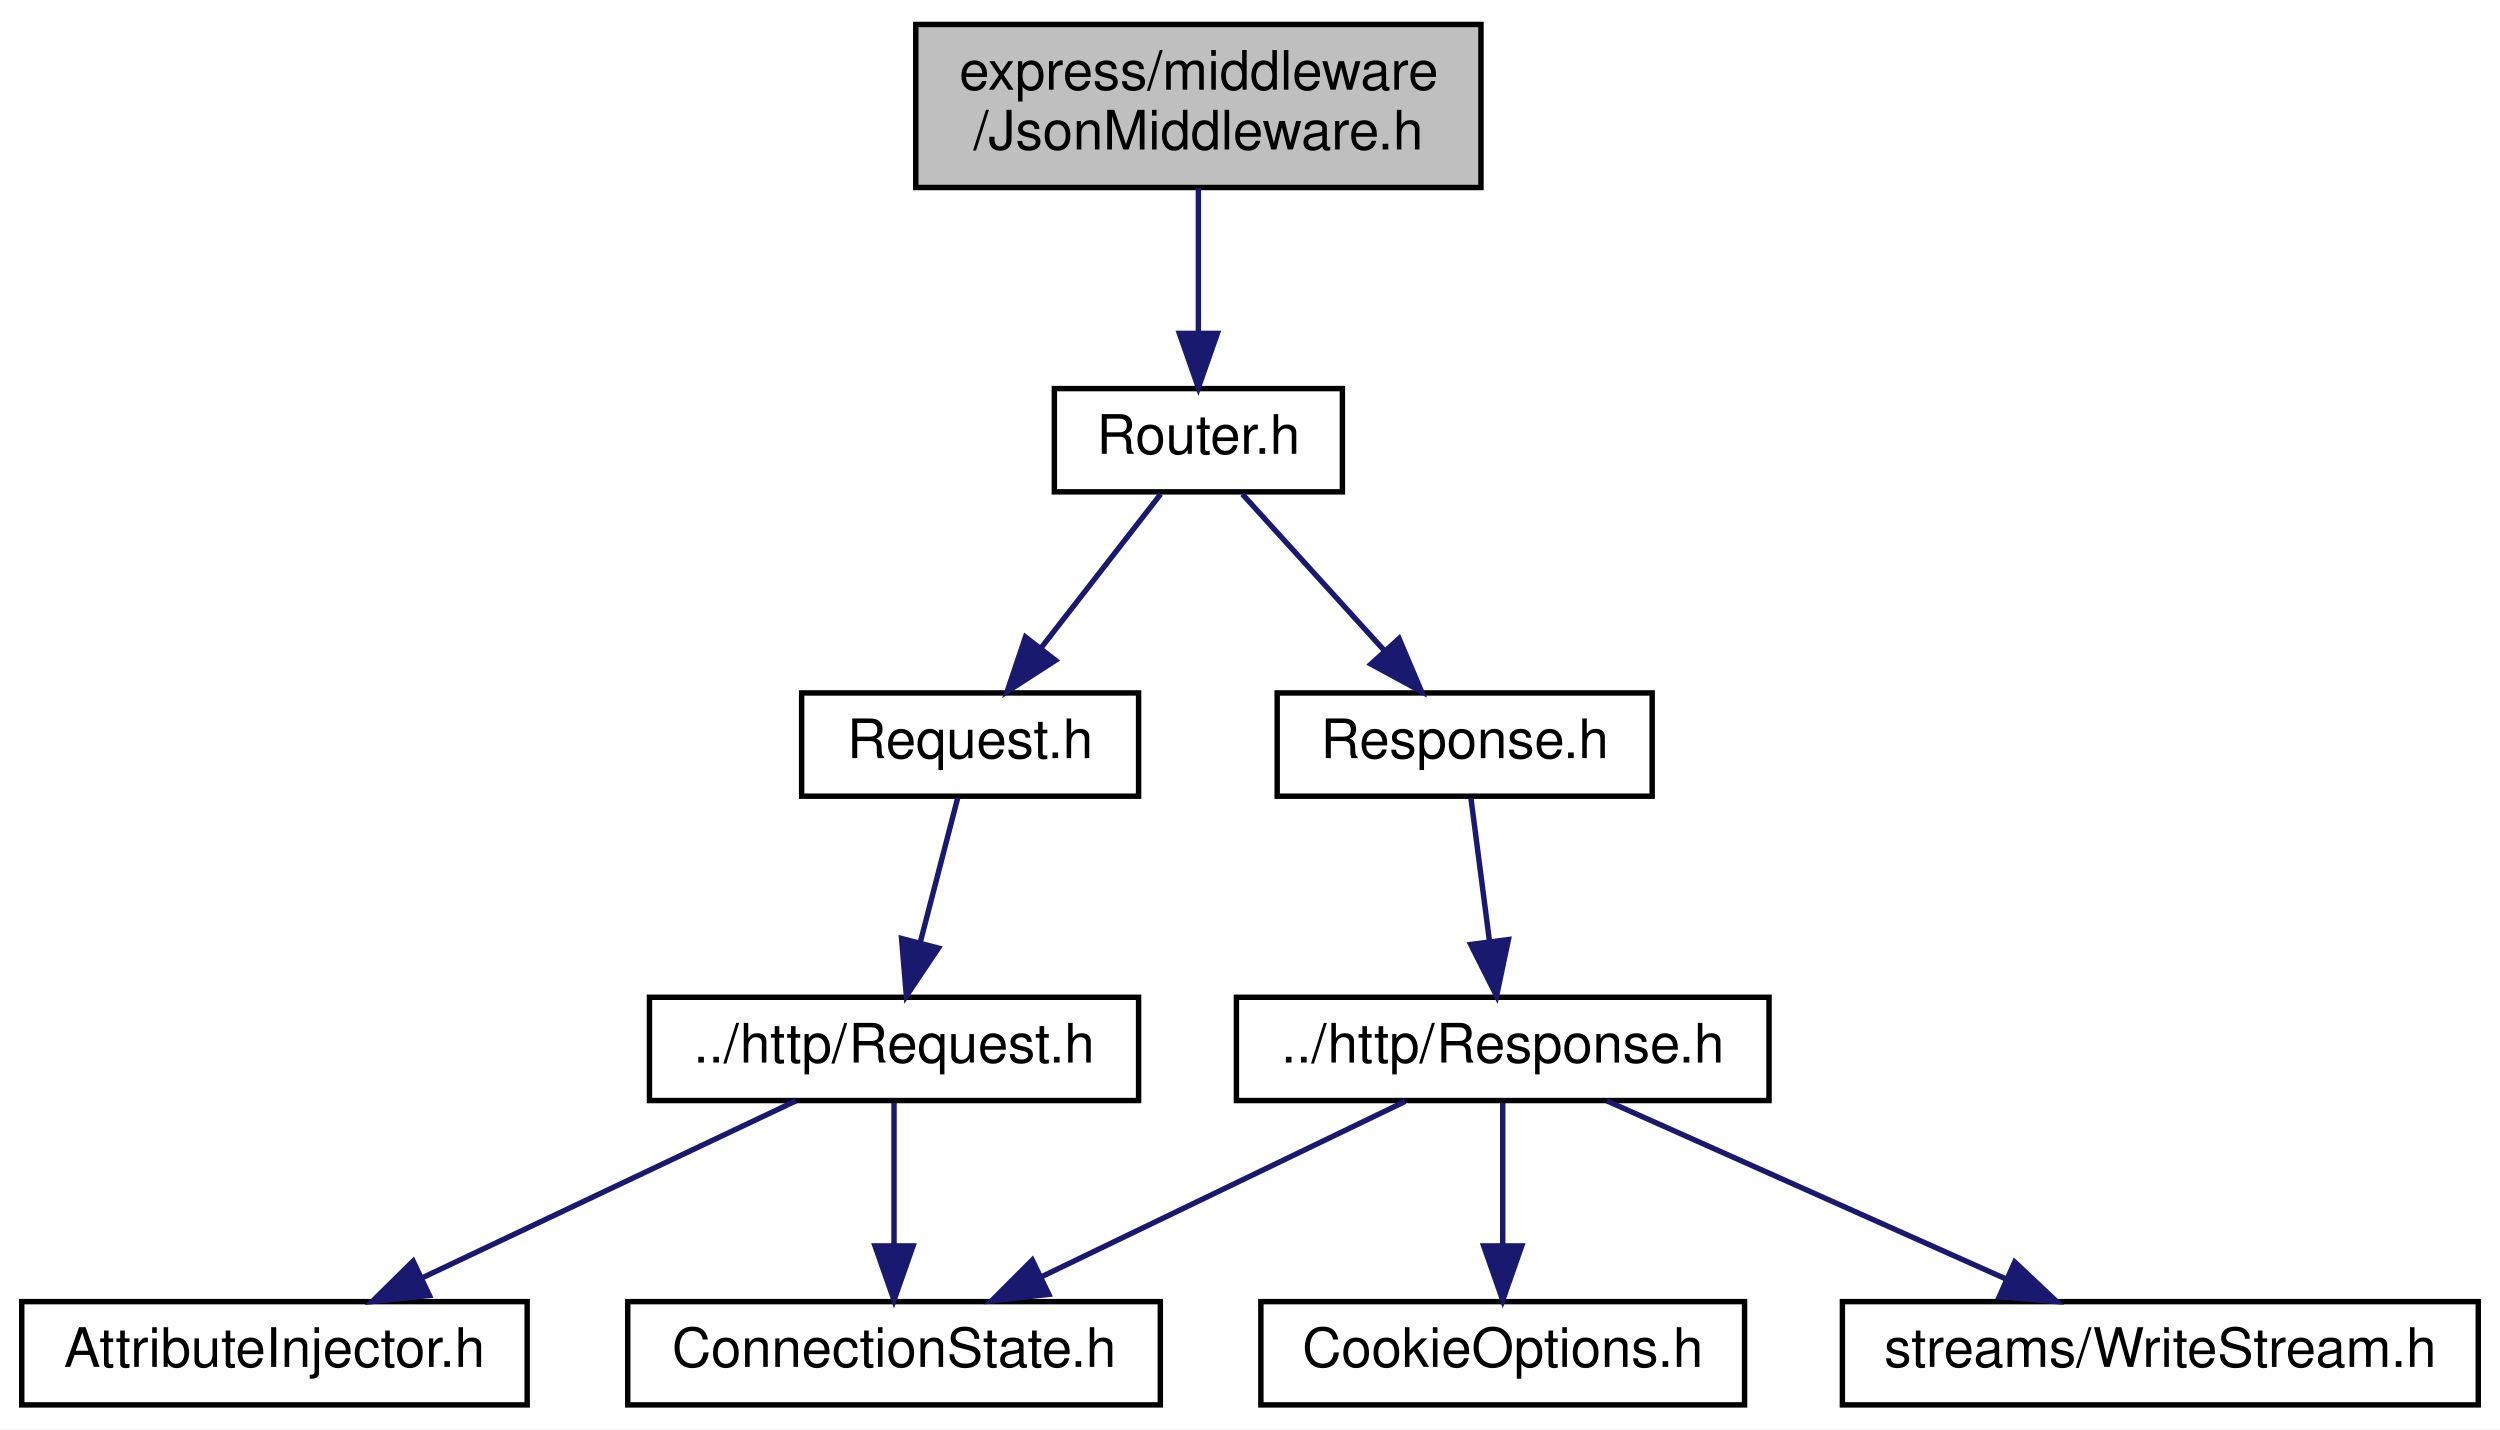
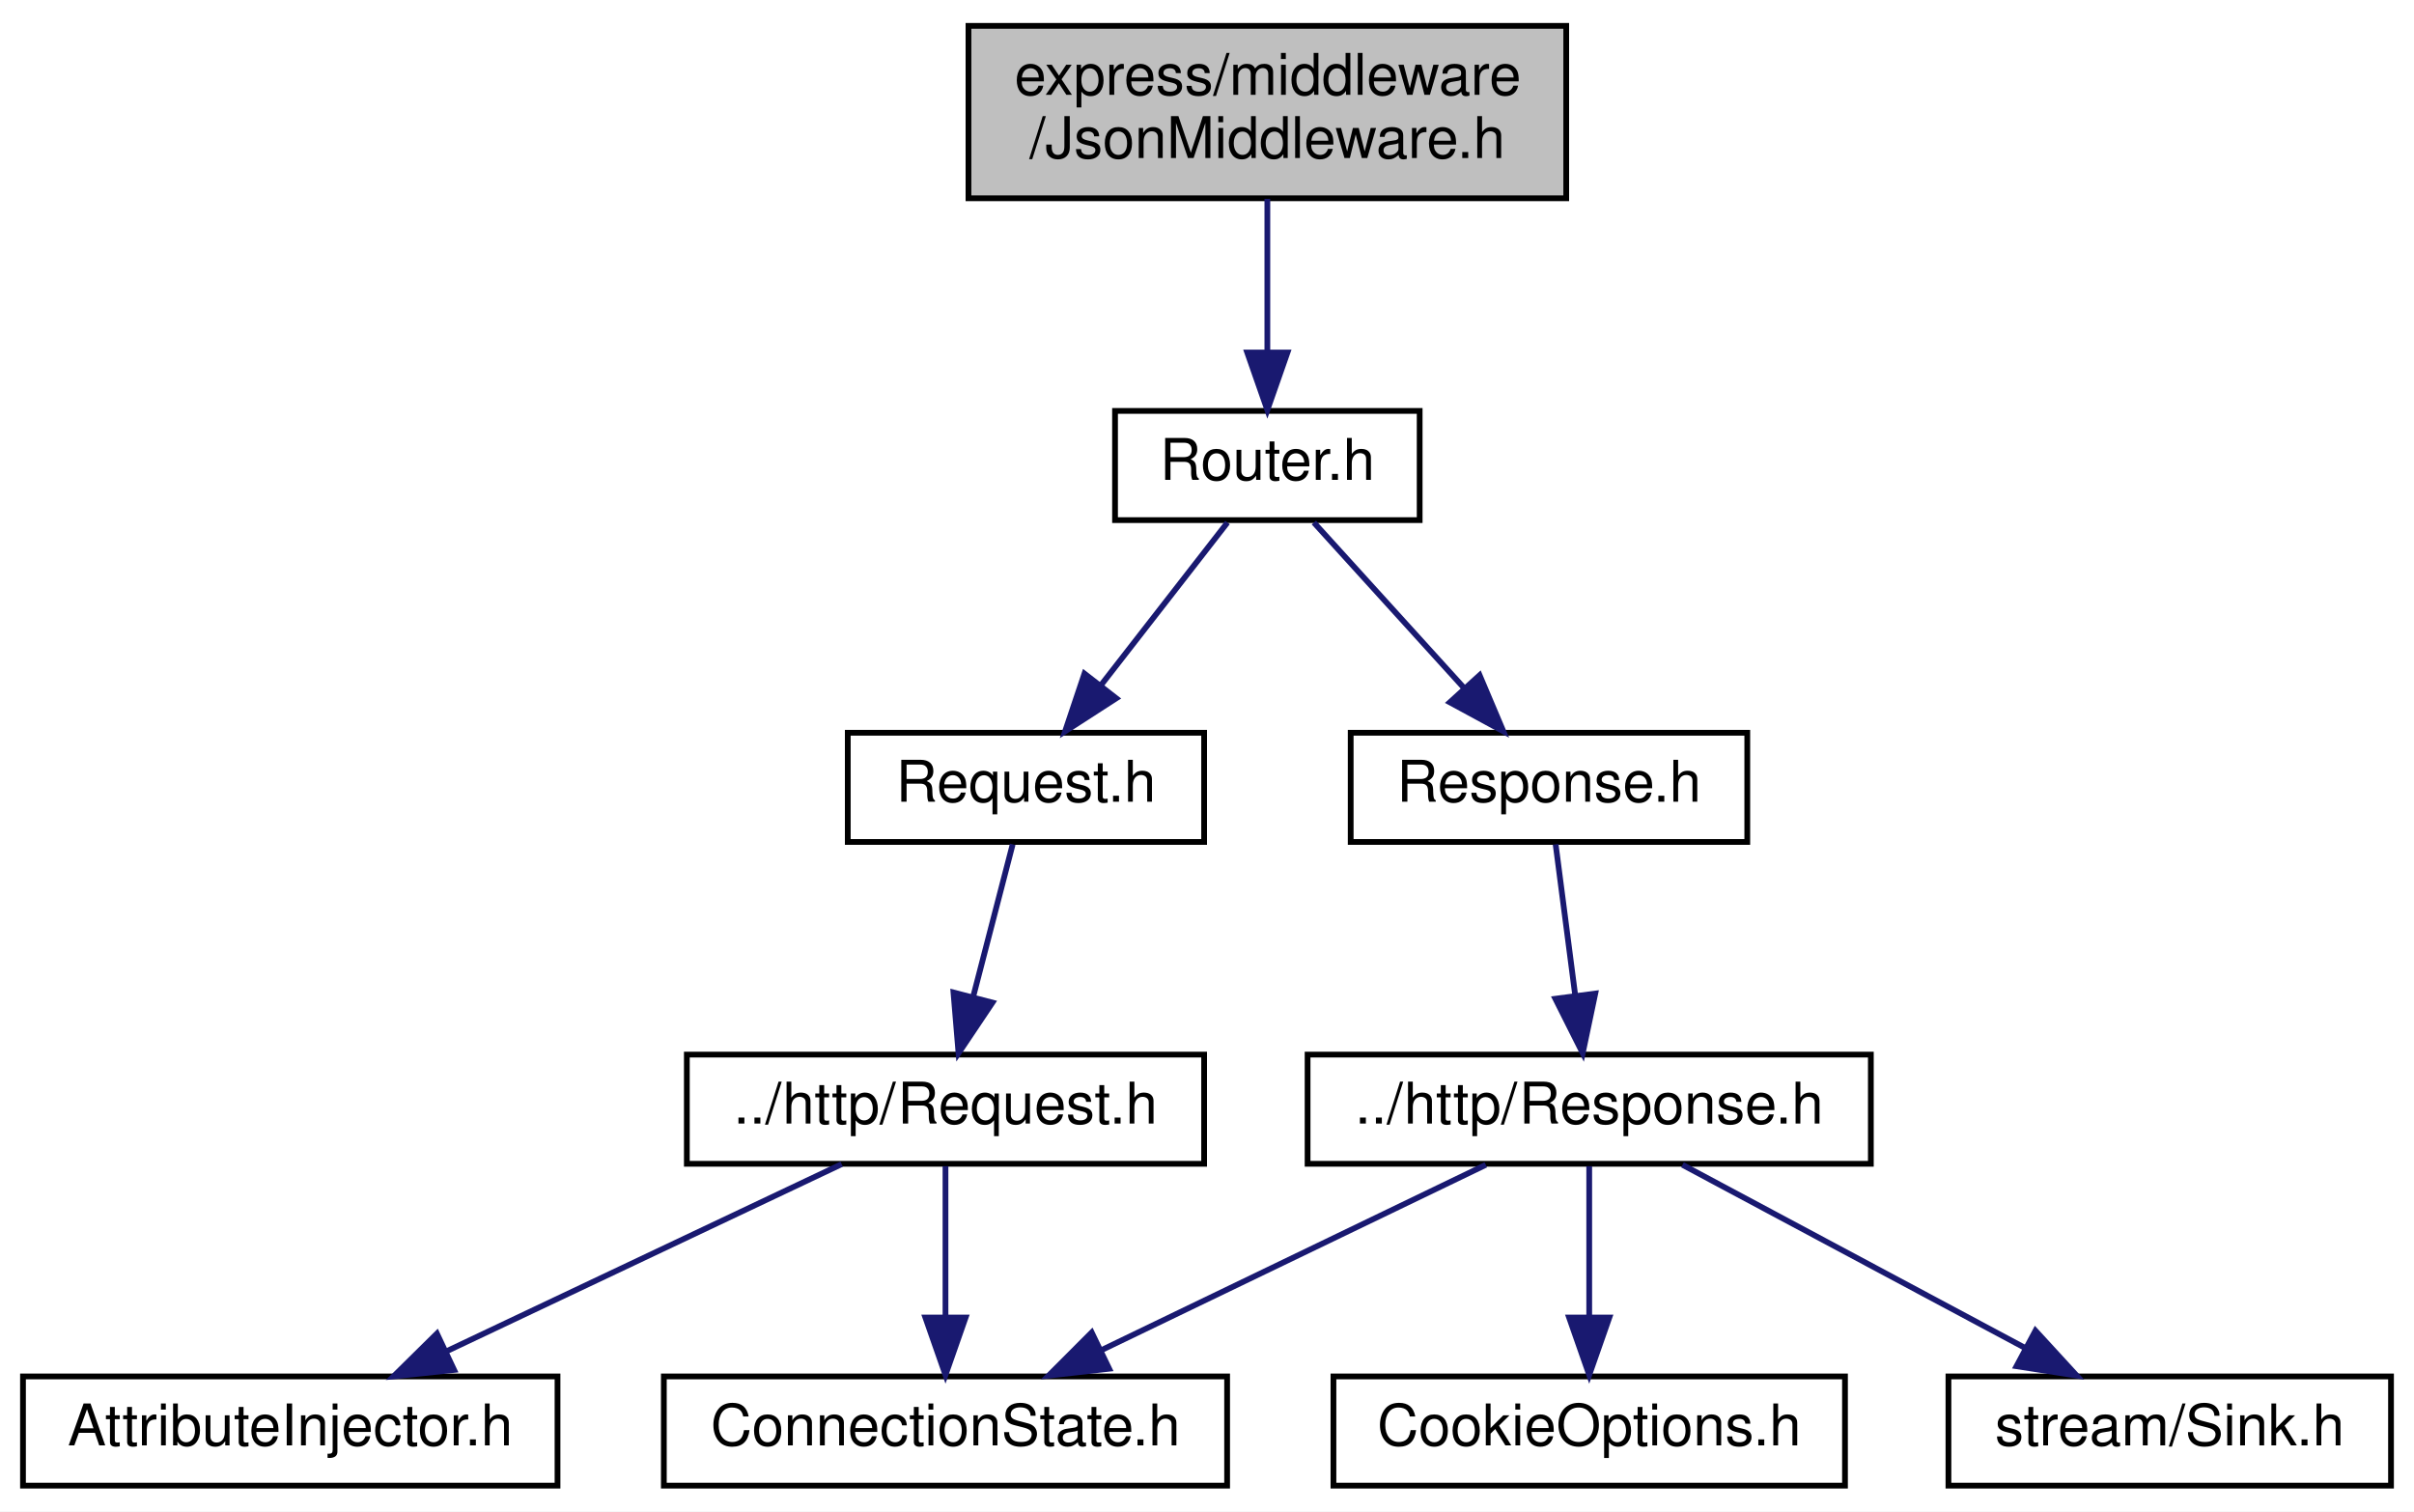
- <svg xmlns="http://www.w3.org/2000/svg" xmlns:xlink="http://www.w3.org/1999/xlink" width="460pt" height="263pt" viewBox="0.00 0.00 460.00 263.00">
+ <svg xmlns="http://www.w3.org/2000/svg" xmlns:xlink="http://www.w3.org/1999/xlink" width="420pt" height="263pt" viewBox="0.00 0.00 420.00 263.00">
  <g id="graph0" class="graph" transform="scale(1 1) rotate(0) translate(4 259)">
-     <polygon fill="white" stroke="transparent" points="-4,4 -4,-259 456,-259 456,4 -4,4" />
+     <polygon fill="white" stroke="transparent" points="-4,4 -4,-259 416,-259 416,4 -4,4" />
    <g id="node1" class="node">
      <g id="a_node1">
        <a xlink:title=" ">
          <polygon fill="#bfbfbf" stroke="black" points="164.5,-224.5 164.5,-254.5 268.5,-254.5 268.5,-224.5 164.5,-224.5" />
          <text text-anchor="start" x="172.5" y="-242.5" font-family="Helvetica,sans-Serif" font-size="10.00">express/middleware</text>
          <text text-anchor="middle" x="216.5" y="-231.5" font-family="Helvetica,sans-Serif" font-size="10.00">/JsonMiddleware.h</text>
        </a>
      </g>
    </g>
    <g id="node2" class="node">
      <g id="a_node2">
        <a xlink:href="_router_8h.html" target="_top" xlink:title=" ">
          <polygon fill="white" stroke="black" points="190,-168.5 190,-187.5 243,-187.5 243,-168.5 190,-168.5" />
          <text text-anchor="middle" x="216.5" y="-175.5" font-family="Helvetica,sans-Serif" font-size="10.00">Router.h</text>
        </a>
      </g>
    </g>
    <g id="edge1" class="edge">
      <path fill="none" stroke="midnightblue" d="M216.5,-224.4C216.5,-216.47 216.5,-206.46 216.5,-197.86" />
      <polygon fill="midnightblue" stroke="midnightblue" points="220,-197.66 216.5,-187.66 213,-197.66 220,-197.66" />
    </g>
    <g id="node3" class="node">
      <g id="a_node3">
        <a xlink:href="express_2_request_8h.html" target="_top" xlink:title=" ">
          <polygon fill="white" stroke="black" points="143.5,-112.5 143.5,-131.5 205.5,-131.5 205.5,-112.5 143.5,-112.5" />
          <text text-anchor="middle" x="174.5" y="-119.5" font-family="Helvetica,sans-Serif" font-size="10.00">Request.h</text>
        </a>
      </g>
    </g>
    <g id="edge2" class="edge">
      <path fill="none" stroke="midnightblue" d="M209.56,-168.08C203.57,-160.38 194.75,-149.03 187.45,-139.65" />
      <polygon fill="midnightblue" stroke="midnightblue" points="190.21,-137.5 181.31,-131.75 184.68,-141.79 190.21,-137.5" />
    </g>
    <g id="node7" class="node">
      <g id="a_node7">
        <a xlink:href="express_2_response_8h.html" target="_top" xlink:title=" ">
          <polygon fill="white" stroke="black" points="231,-112.5 231,-131.5 300,-131.5 300,-112.5 231,-112.5" />
          <text text-anchor="middle" x="265.5" y="-119.5" font-family="Helvetica,sans-Serif" font-size="10.00">Response.h</text>
        </a>
      </g>
    </g>
    <g id="edge6" class="edge">
      <path fill="none" stroke="midnightblue" d="M224.59,-168.08C231.66,-160.3 242.09,-148.8 250.65,-139.37" />
      <polygon fill="midnightblue" stroke="midnightblue" points="253.43,-141.51 257.56,-131.75 248.25,-136.8 253.43,-141.51" />
    </g>
    <g id="node4" class="node">
      <g id="a_node4">
        <a xlink:href="http_2_request_8h.html" target="_top" xlink:title=" ">
          <polygon fill="white" stroke="black" points="115.5,-56.5 115.5,-75.5 205.5,-75.5 205.5,-56.5 115.5,-56.5" />
          <text text-anchor="middle" x="160.5" y="-63.5" font-family="Helvetica,sans-Serif" font-size="10.00">../http/Request.h</text>
        </a>
      </g>
    </g>
    <g id="edge3" class="edge">
      <path fill="none" stroke="midnightblue" d="M172.19,-112.08C170.33,-104.93 167.66,-94.64 165.35,-85.69" />
      <polygon fill="midnightblue" stroke="midnightblue" points="168.67,-84.55 162.77,-75.75 161.89,-86.31 168.67,-84.55" />
    </g>
    <g id="node5" class="node">
      <g id="a_node5">
        <a xlink:href="_attribute_injector_8h.html" target="_top" xlink:title=" ">
          <polygon fill="white" stroke="black" points="0,-0.5 0,-19.5 93,-19.5 93,-0.5 0,-0.5" />
          <text text-anchor="middle" x="46.5" y="-7.5" font-family="Helvetica,sans-Serif" font-size="10.00">AttributeInjector.h</text>
        </a>
      </g>
    </g>
    <g id="edge4" class="edge">
      <path fill="none" stroke="midnightblue" d="M142.44,-56.44C123.93,-47.68 94.92,-33.94 73.64,-23.86" />
      <polygon fill="midnightblue" stroke="midnightblue" points="75.01,-20.63 64.48,-19.52 72.02,-26.96 75.01,-20.63" />
    </g>
    <g id="node6" class="node">
      <g id="a_node6">
        <a xlink:href="_connection_state_8h.html" target="_top" xlink:title=" ">
          <polygon fill="white" stroke="black" points="111.5,-0.5 111.5,-19.5 209.5,-19.5 209.5,-0.5 111.5,-0.5" />
          <text text-anchor="middle" x="160.5" y="-7.5" font-family="Helvetica,sans-Serif" font-size="10.00">ConnectionState.h</text>
        </a>
      </g>
    </g>
    <g id="edge5" class="edge">
      <path fill="none" stroke="midnightblue" d="M160.5,-56.08C160.5,-49.01 160.5,-38.86 160.5,-29.99" />
      <polygon fill="midnightblue" stroke="midnightblue" points="164,-29.75 160.5,-19.75 157,-29.75 164,-29.75" />
    </g>
    <g id="node8" class="node">
      <g id="a_node8">
        <a xlink:href="http_2_response_8h.html" target="_top" xlink:title=" ">
          <polygon fill="white" stroke="black" points="223.5,-56.5 223.5,-75.5 321.5,-75.5 321.5,-56.5 223.5,-56.5" />
          <text text-anchor="middle" x="272.5" y="-63.5" font-family="Helvetica,sans-Serif" font-size="10.00">../http/Response.h</text>
        </a>
      </g>
    </g>
    <g id="edge7" class="edge">
      <path fill="none" stroke="midnightblue" d="M266.66,-112.08C267.58,-104.93 268.92,-94.64 270.08,-85.69" />
      <polygon fill="midnightblue" stroke="midnightblue" points="273.55,-86.12 271.37,-75.75 266.61,-85.22 273.55,-86.12" />
    </g>
    <g id="edge8" class="edge">
      <path fill="none" stroke="midnightblue" d="M254.51,-56.32C236.46,-47.62 208.45,-34.12 187.7,-24.11" />
      <polygon fill="midnightblue" stroke="midnightblue" points="188.98,-20.84 178.45,-19.65 185.94,-27.15 188.98,-20.84" />
    </g>
    <g id="node9" class="node">
      <g id="a_node9">
        <a xlink:href="_cookie_options_8h.html" target="_top" xlink:title=" ">
          <polygon fill="white" stroke="black" points="228,-0.5 228,-19.5 317,-19.5 317,-0.5 228,-0.5" />
          <text text-anchor="middle" x="272.5" y="-7.5" font-family="Helvetica,sans-Serif" font-size="10.00">CookieOptions.h</text>
        </a>
      </g>
    </g>
    <g id="edge9" class="edge">
      <path fill="none" stroke="midnightblue" d="M272.5,-56.08C272.5,-49.01 272.5,-38.86 272.5,-29.99" />
      <polygon fill="midnightblue" stroke="midnightblue" points="276,-29.75 272.5,-19.75 269,-29.75 276,-29.75" />
    </g>
    <g id="node10" class="node">
      <g id="a_node10">
-         <a xlink:href="_write_stream_8h.html" target="_top" xlink:title=" ">
-           <polygon fill="white" stroke="black" points="335,-0.5 335,-19.5 452,-19.5 452,-0.5 335,-0.5" />
-           <text text-anchor="middle" x="393.5" y="-7.5" font-family="Helvetica,sans-Serif" font-size="10.00">streams/WriteStream.h</text>
+         <a xlink:href="_sink_8h.html" target="_top" xlink:title=" ">
+           <polygon fill="white" stroke="black" points="335,-0.5 335,-19.5 412,-19.5 412,-0.5 335,-0.5" />
+           <text text-anchor="middle" x="373.5" y="-7.5" font-family="Helvetica,sans-Serif" font-size="10.00">stream/Sink.h</text>
        </a>
      </g>
    </g>
    <g id="edge10" class="edge">
-       <path fill="none" stroke="midnightblue" d="M291.67,-56.44C311.41,-47.64 342.39,-33.81 364.99,-23.72" />
-       <polygon fill="midnightblue" stroke="midnightblue" points="366.71,-26.79 374.42,-19.52 363.86,-20.4 366.71,-26.79" />
+       <path fill="none" stroke="midnightblue" d="M288.73,-56.32C304.85,-47.7 329.8,-34.36 348.46,-24.39" />
+       <polygon fill="midnightblue" stroke="midnightblue" points="350.14,-27.46 357.31,-19.65 346.84,-21.28 350.14,-27.46" />
    </g>
  </g>
</svg>
